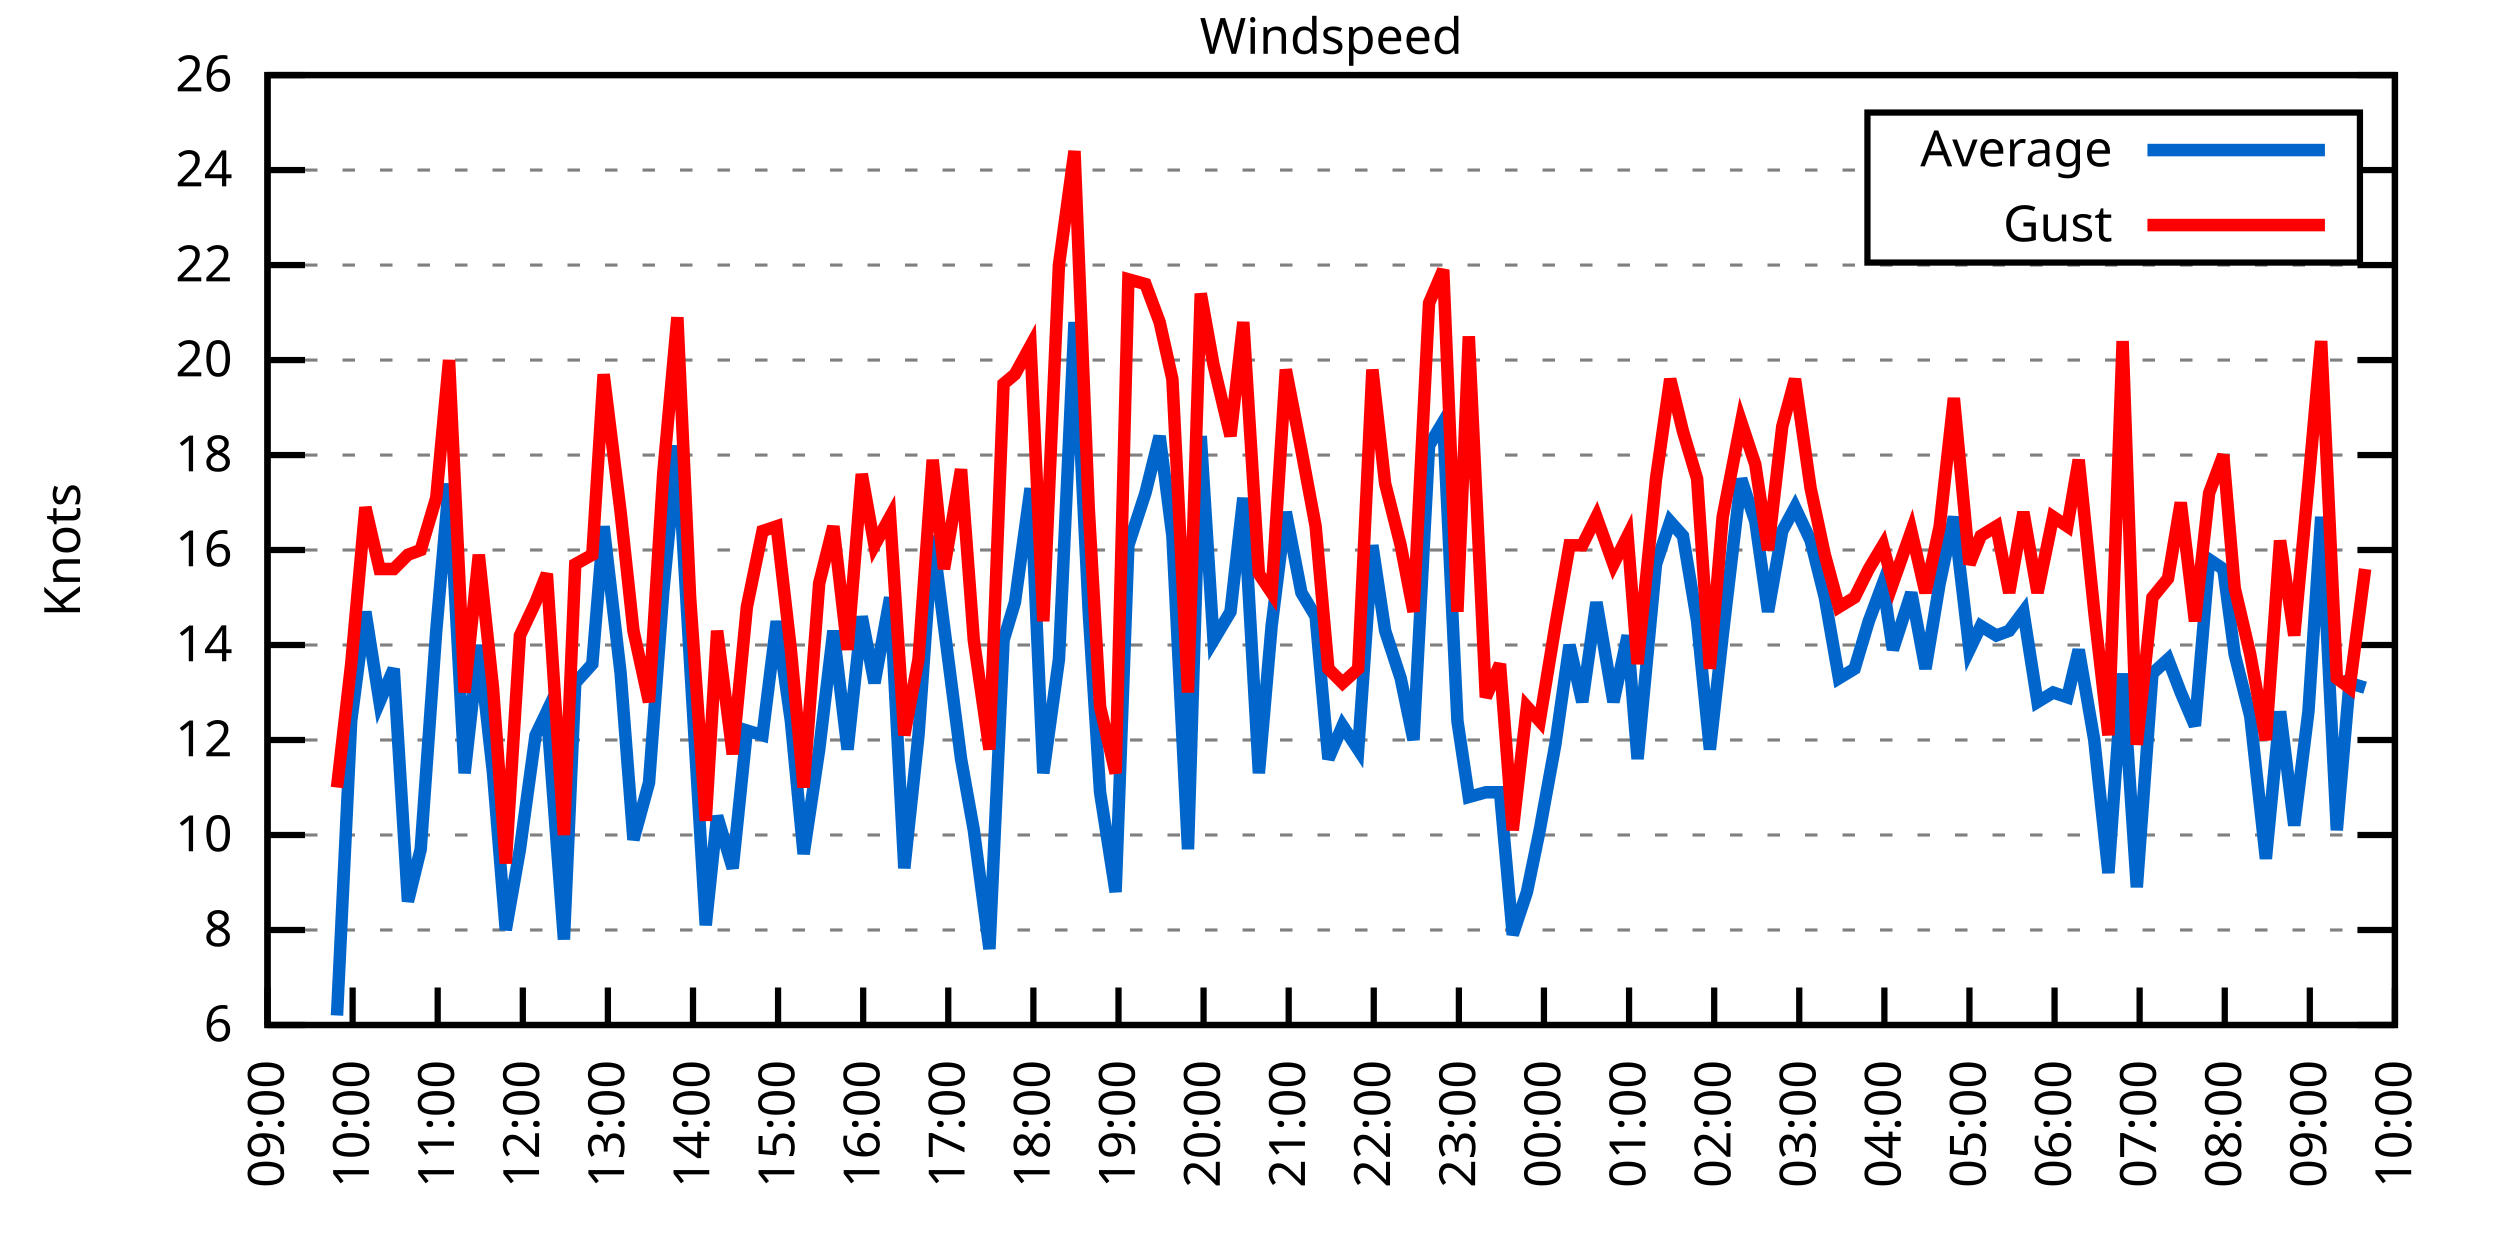
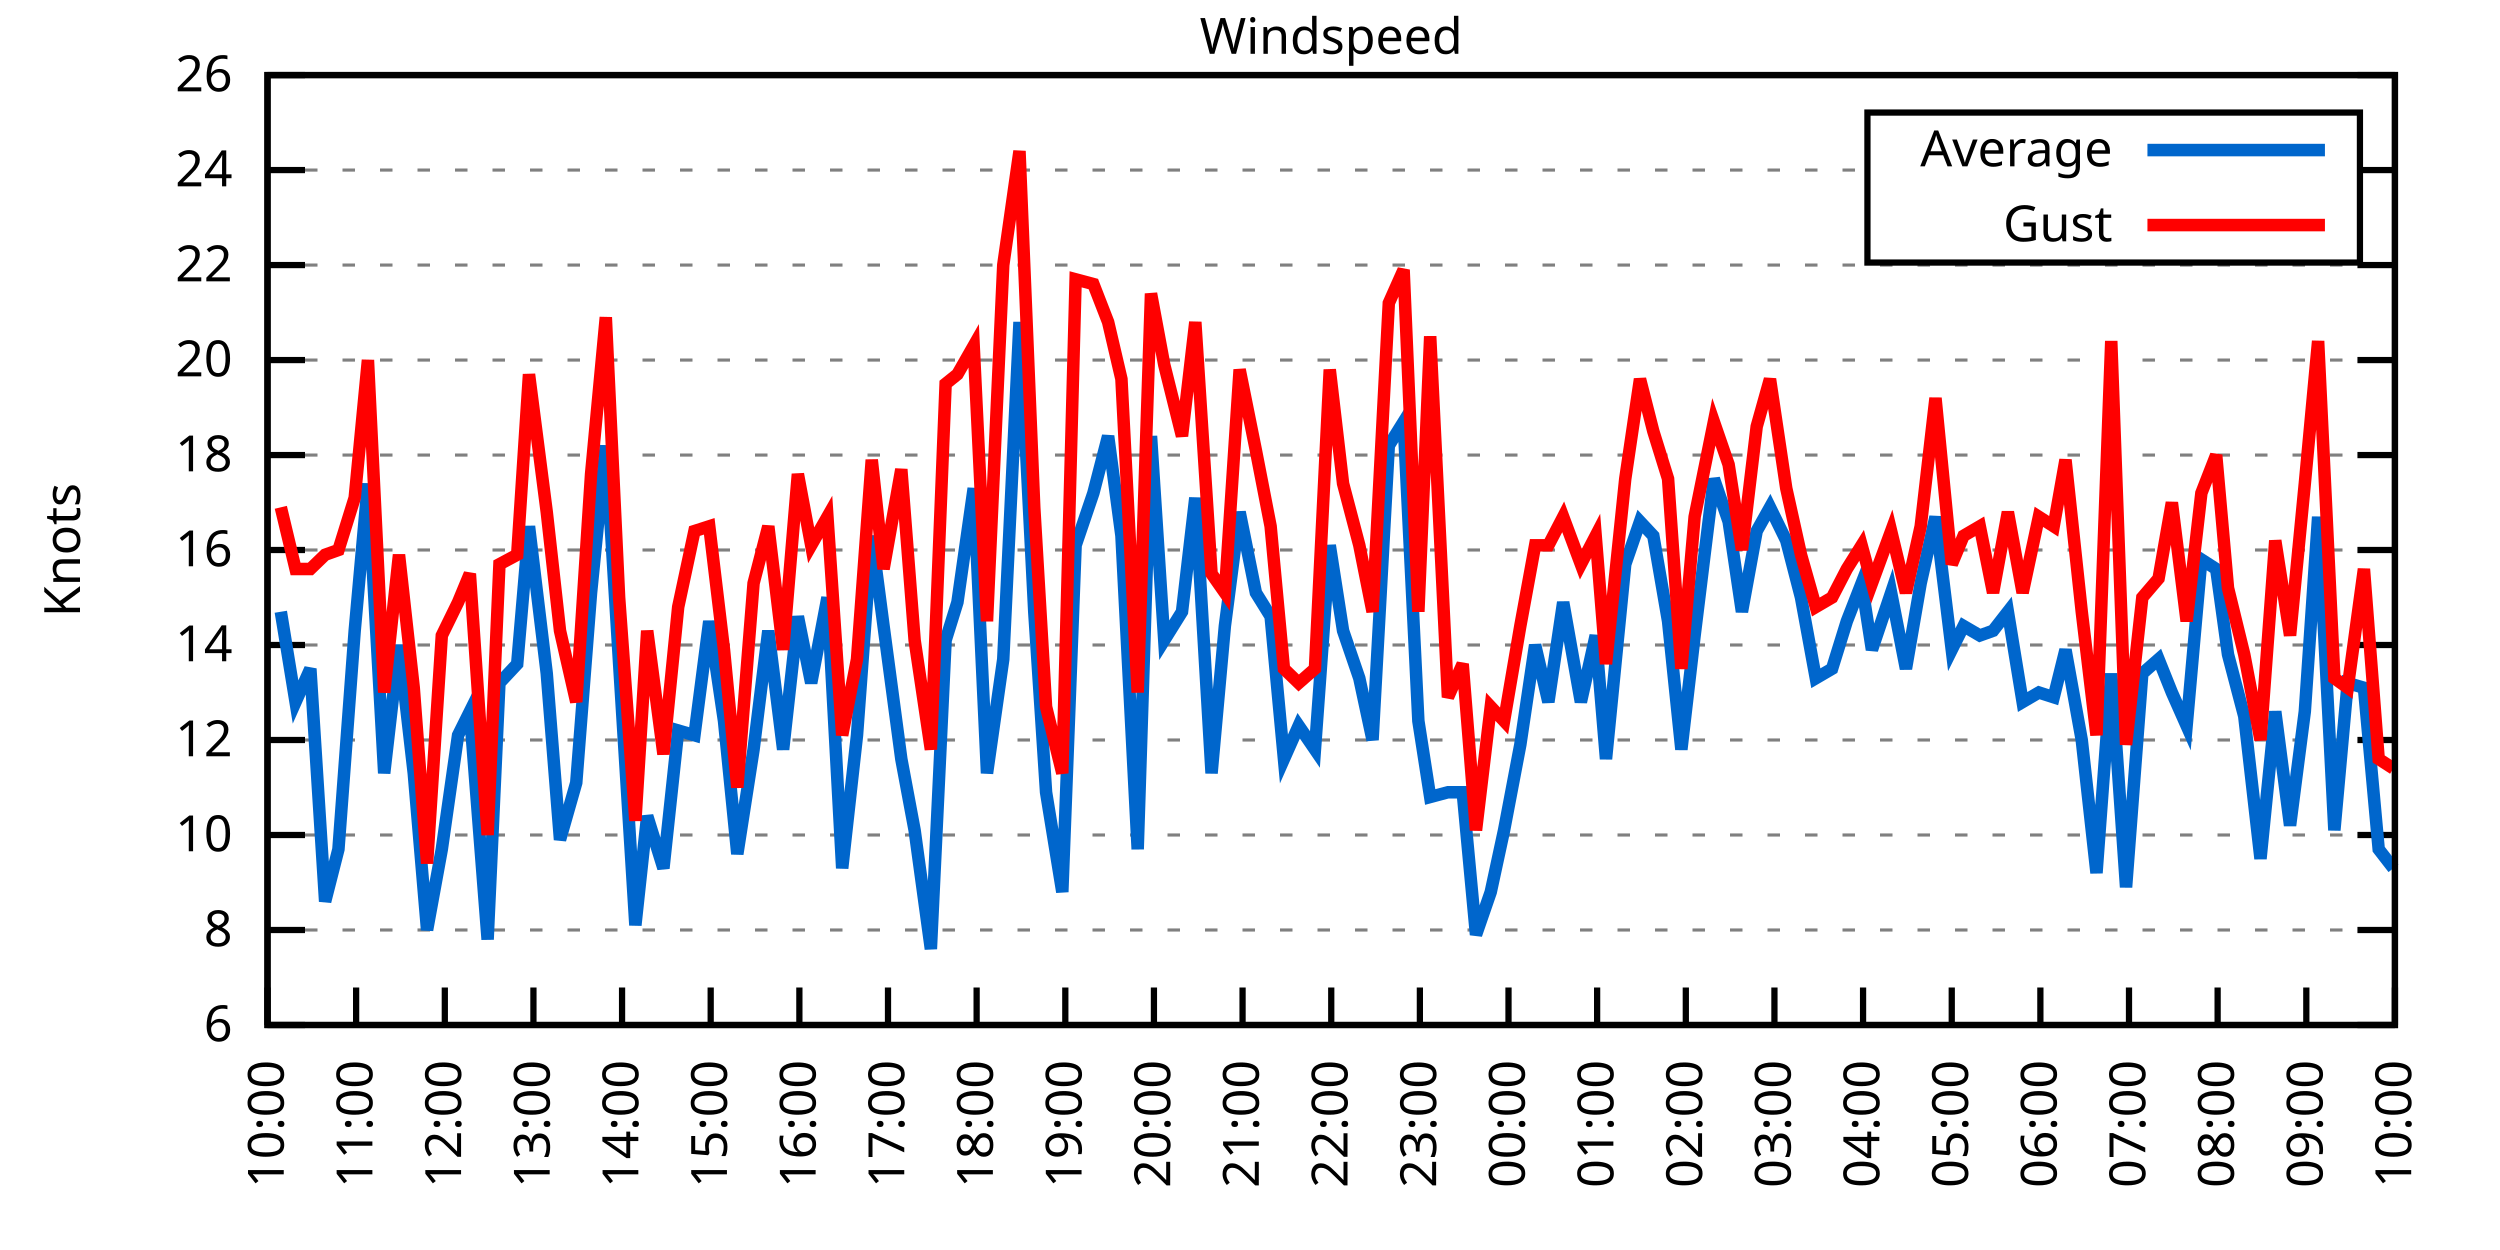
<svg xmlns="http://www.w3.org/2000/svg" xmlns:xlink="http://www.w3.org/1999/xlink" width="400" height="200" viewBox="0 0 400 200">
  <g id="gnuplot_canvas">
    <rect x="0" y="0" width="400" height="200" fill="none" />
    <defs>
      <circle id="gpDot" r="0.5" stroke-width="0.5" stroke="currentColor" />
      <path id="gpPt0" stroke-width="0.333" stroke="currentColor" d="M-1,0 h2 M0,-1 v2" />
      <path id="gpPt1" stroke-width="0.333" stroke="currentColor" d="M-1,-1 L1,1 M1,-1 L-1,1" />
      <path id="gpPt2" stroke-width="0.333" stroke="currentColor" d="M-1,0 L1,0 M0,-1 L0,1 M-1,-1 L1,1 M-1,1 L1,-1" />
      <rect id="gpPt3" stroke-width="0.333" stroke="currentColor" x="-1" y="-1" width="2" height="2" />
      <rect id="gpPt4" stroke-width="0.333" stroke="currentColor" fill="currentColor" x="-1" y="-1" width="2" height="2" />
      <circle id="gpPt5" stroke-width="0.333" stroke="currentColor" cx="0" cy="0" r="1" />
      <use xlink:href="#gpPt5" id="gpPt6" fill="currentColor" stroke="none" />
      <path id="gpPt7" stroke-width="0.333" stroke="currentColor" d="M0,-1.33 L-1.33,0.67 L1.33,0.67 z" />
      <use xlink:href="#gpPt7" id="gpPt8" fill="currentColor" stroke="none" />
      <use xlink:href="#gpPt7" id="gpPt9" stroke="currentColor" transform="rotate(180)" />
      <use xlink:href="#gpPt9" id="gpPt10" fill="currentColor" stroke="none" />
      <use xlink:href="#gpPt3" id="gpPt11" stroke="currentColor" transform="rotate(45)" />
      <use xlink:href="#gpPt11" id="gpPt12" fill="currentColor" stroke="none" />
      <path id="gpPt13" stroke-width="0.333" stroke="currentColor" d="M0,1.330 L1.265,0.411 L0.782,-1.067 L-0.782,-1.076 L-1.265,0.411 z" />
      <use xlink:href="#gpPt13" id="gpPt14" fill="currentColor" stroke="none" />
      <filter id="textbox" filterUnits="objectBoundingBox" x="0" y="0" height="1" width="1">
        <feFlood flood-color="white" flood-opacity="1" result="bgnd" />
        <feComposite in="SourceGraphic" in2="bgnd" operator="atop" />
      </filter>
      <filter id="greybox" filterUnits="objectBoundingBox" x="0" y="0" height="1" width="1">
        <feFlood flood-color="lightgrey" flood-opacity="1" result="grey" />
        <feComposite in="SourceGraphic" in2="grey" operator="atop" />
      </filter>
    </defs>
    <g fill="none" color="white" stroke="currentColor" stroke-width="1.00" stroke-linecap="butt" stroke-linejoin="miter">
</g>
    <g fill="none" color="black" stroke="currentColor" stroke-width="1.00" stroke-linecap="butt" stroke-linejoin="miter">
      <g stroke="none" shape-rendering="crispEdges">
        <polygon fill="rgb(255, 255, 255)" points="42.80,164.00 383.18,164.00 383.18,12.02 42.80,12.02 " />
      </g>
    </g>
    <g fill="none" color="black" stroke="currentColor" stroke-width="1.00" stroke-linecap="butt" stroke-linejoin="miter">
</g>
    <g fill="none" color="black" stroke="black" stroke-width="0.50" stroke-linecap="butt" stroke-linejoin="miter">
</g>
    <g fill="none" color="gray" stroke="currentColor" stroke-width="0.50" stroke-linecap="butt" stroke-linejoin="miter">
      <path stroke="gray" stroke-dasharray="2,4" class="gridline" d="M42.80,164.00 L383.19,164.00  " />
    </g>
    <g fill="none" color="gray" stroke="gray" stroke-width="1.00" stroke-linecap="butt" stroke-linejoin="miter">
</g>
    <g fill="none" color="black" stroke="currentColor" stroke-width="1.00" stroke-linecap="butt" stroke-linejoin="miter">
      <path stroke="black" d="M42.80,164.00 L48.80,164.00 M383.19,164.00 L377.19,164.00  " />
      <g transform="translate(37.20,166.60)" stroke="none" fill="black" font-family="Sans" font-size="8.00" text-anchor="end">
        <text>
          <tspan font-family="Sans"> 6</tspan>
        </text>
      </g>
    </g>
    <g fill="none" color="black" stroke="currentColor" stroke-width="1.00" stroke-linecap="butt" stroke-linejoin="miter">
</g>
    <g fill="none" color="black" stroke="black" stroke-width="0.50" stroke-linecap="butt" stroke-linejoin="miter">
</g>
    <g fill="none" color="gray" stroke="currentColor" stroke-width="0.50" stroke-linecap="butt" stroke-linejoin="miter">
      <path stroke="gray" stroke-dasharray="2,4" class="gridline" d="M42.80,148.80 L383.19,148.80  " />
    </g>
    <g fill="none" color="gray" stroke="gray" stroke-width="1.00" stroke-linecap="butt" stroke-linejoin="miter">
</g>
    <g fill="none" color="black" stroke="currentColor" stroke-width="1.00" stroke-linecap="butt" stroke-linejoin="miter">
      <path stroke="black" d="M42.80,148.80 L48.80,148.80 M383.19,148.80 L377.19,148.80  " />
      <g transform="translate(37.20,151.40)" stroke="none" fill="black" font-family="Sans" font-size="8.00" text-anchor="end">
        <text>
          <tspan font-family="Sans"> 8</tspan>
        </text>
      </g>
    </g>
    <g fill="none" color="black" stroke="currentColor" stroke-width="1.00" stroke-linecap="butt" stroke-linejoin="miter">
</g>
    <g fill="none" color="black" stroke="black" stroke-width="0.50" stroke-linecap="butt" stroke-linejoin="miter">
</g>
    <g fill="none" color="gray" stroke="currentColor" stroke-width="0.50" stroke-linecap="butt" stroke-linejoin="miter">
      <path stroke="gray" stroke-dasharray="2,4" class="gridline" d="M42.80,133.60 L383.19,133.60  " />
    </g>
    <g fill="none" color="gray" stroke="gray" stroke-width="1.00" stroke-linecap="butt" stroke-linejoin="miter">
</g>
    <g fill="none" color="black" stroke="currentColor" stroke-width="1.00" stroke-linecap="butt" stroke-linejoin="miter">
      <path stroke="black" d="M42.80,133.60 L48.80,133.60 M383.19,133.60 L377.19,133.60  " />
      <g transform="translate(37.20,136.20)" stroke="none" fill="black" font-family="Sans" font-size="8.00" text-anchor="end">
        <text>
          <tspan font-family="Sans"> 10</tspan>
        </text>
      </g>
    </g>
    <g fill="none" color="black" stroke="currentColor" stroke-width="1.00" stroke-linecap="butt" stroke-linejoin="miter">
</g>
    <g fill="none" color="black" stroke="black" stroke-width="0.50" stroke-linecap="butt" stroke-linejoin="miter">
</g>
    <g fill="none" color="gray" stroke="currentColor" stroke-width="0.50" stroke-linecap="butt" stroke-linejoin="miter">
      <path stroke="gray" stroke-dasharray="2,4" class="gridline" d="M42.80,118.40 L383.19,118.40  " />
    </g>
    <g fill="none" color="gray" stroke="gray" stroke-width="1.00" stroke-linecap="butt" stroke-linejoin="miter">
</g>
    <g fill="none" color="black" stroke="currentColor" stroke-width="1.00" stroke-linecap="butt" stroke-linejoin="miter">
      <path stroke="black" d="M42.80,118.40 L48.80,118.40 M383.19,118.40 L377.19,118.40  " />
      <g transform="translate(37.20,121.00)" stroke="none" fill="black" font-family="Sans" font-size="8.00" text-anchor="end">
        <text>
          <tspan font-family="Sans"> 12</tspan>
        </text>
      </g>
    </g>
    <g fill="none" color="black" stroke="currentColor" stroke-width="1.00" stroke-linecap="butt" stroke-linejoin="miter">
</g>
    <g fill="none" color="black" stroke="black" stroke-width="0.50" stroke-linecap="butt" stroke-linejoin="miter">
</g>
    <g fill="none" color="gray" stroke="currentColor" stroke-width="0.50" stroke-linecap="butt" stroke-linejoin="miter">
      <path stroke="gray" stroke-dasharray="2,4" class="gridline" d="M42.80,103.20 L383.19,103.20  " />
    </g>
    <g fill="none" color="gray" stroke="gray" stroke-width="1.00" stroke-linecap="butt" stroke-linejoin="miter">
</g>
    <g fill="none" color="black" stroke="currentColor" stroke-width="1.00" stroke-linecap="butt" stroke-linejoin="miter">
      <path stroke="black" d="M42.80,103.20 L48.80,103.20 M383.19,103.20 L377.19,103.20  " />
      <g transform="translate(37.20,105.80)" stroke="none" fill="black" font-family="Sans" font-size="8.00" text-anchor="end">
        <text>
          <tspan font-family="Sans"> 14</tspan>
        </text>
      </g>
    </g>
    <g fill="none" color="black" stroke="currentColor" stroke-width="1.00" stroke-linecap="butt" stroke-linejoin="miter">
</g>
    <g fill="none" color="black" stroke="black" stroke-width="0.50" stroke-linecap="butt" stroke-linejoin="miter">
</g>
    <g fill="none" color="gray" stroke="currentColor" stroke-width="0.50" stroke-linecap="butt" stroke-linejoin="miter">
      <path stroke="gray" stroke-dasharray="2,4" class="gridline" d="M42.80,88.00 L383.19,88.00  " />
    </g>
    <g fill="none" color="gray" stroke="gray" stroke-width="1.00" stroke-linecap="butt" stroke-linejoin="miter">
</g>
    <g fill="none" color="black" stroke="currentColor" stroke-width="1.00" stroke-linecap="butt" stroke-linejoin="miter">
      <path stroke="black" d="M42.80,88.00 L48.80,88.00 M383.19,88.00 L377.19,88.00  " />
      <g transform="translate(37.20,90.60)" stroke="none" fill="black" font-family="Sans" font-size="8.00" text-anchor="end">
        <text>
          <tspan font-family="Sans"> 16</tspan>
        </text>
      </g>
    </g>
    <g fill="none" color="black" stroke="currentColor" stroke-width="1.00" stroke-linecap="butt" stroke-linejoin="miter">
</g>
    <g fill="none" color="black" stroke="black" stroke-width="0.50" stroke-linecap="butt" stroke-linejoin="miter">
</g>
    <g fill="none" color="gray" stroke="currentColor" stroke-width="0.50" stroke-linecap="butt" stroke-linejoin="miter">
      <path stroke="gray" stroke-dasharray="2,4" class="gridline" d="M42.80,72.81 L383.19,72.81  " />
    </g>
    <g fill="none" color="gray" stroke="gray" stroke-width="1.00" stroke-linecap="butt" stroke-linejoin="miter">
</g>
    <g fill="none" color="black" stroke="currentColor" stroke-width="1.00" stroke-linecap="butt" stroke-linejoin="miter">
      <path stroke="black" d="M42.80,72.81 L48.80,72.81 M383.19,72.81 L377.19,72.81  " />
      <g transform="translate(37.20,75.41)" stroke="none" fill="black" font-family="Sans" font-size="8.00" text-anchor="end">
        <text>
          <tspan font-family="Sans"> 18</tspan>
        </text>
      </g>
    </g>
    <g fill="none" color="black" stroke="currentColor" stroke-width="1.00" stroke-linecap="butt" stroke-linejoin="miter">
</g>
    <g fill="none" color="black" stroke="black" stroke-width="0.50" stroke-linecap="butt" stroke-linejoin="miter">
</g>
    <g fill="none" color="gray" stroke="currentColor" stroke-width="0.50" stroke-linecap="butt" stroke-linejoin="miter">
      <path stroke="gray" stroke-dasharray="2,4" class="gridline" d="M42.80,57.61 L383.19,57.61  " />
    </g>
    <g fill="none" color="gray" stroke="gray" stroke-width="1.00" stroke-linecap="butt" stroke-linejoin="miter">
</g>
    <g fill="none" color="black" stroke="currentColor" stroke-width="1.00" stroke-linecap="butt" stroke-linejoin="miter">
      <path stroke="black" d="M42.80,57.61 L48.80,57.61 M383.19,57.61 L377.19,57.61  " />
      <g transform="translate(37.20,60.21)" stroke="none" fill="black" font-family="Sans" font-size="8.00" text-anchor="end">
        <text>
          <tspan font-family="Sans"> 20</tspan>
        </text>
      </g>
    </g>
    <g fill="none" color="black" stroke="currentColor" stroke-width="1.00" stroke-linecap="butt" stroke-linejoin="miter">
</g>
    <g fill="none" color="black" stroke="black" stroke-width="0.50" stroke-linecap="butt" stroke-linejoin="miter">
</g>
    <g fill="none" color="gray" stroke="currentColor" stroke-width="0.50" stroke-linecap="butt" stroke-linejoin="miter">
      <path stroke="gray" stroke-dasharray="2,4" class="gridline" d="M42.80,42.41 L383.19,42.41  " />
    </g>
    <g fill="none" color="gray" stroke="gray" stroke-width="1.00" stroke-linecap="butt" stroke-linejoin="miter">
</g>
    <g fill="none" color="black" stroke="currentColor" stroke-width="1.00" stroke-linecap="butt" stroke-linejoin="miter">
      <path stroke="black" d="M42.80,42.41 L48.80,42.41 M383.19,42.41 L377.19,42.41  " />
      <g transform="translate(37.20,45.01)" stroke="none" fill="black" font-family="Sans" font-size="8.00" text-anchor="end">
        <text>
          <tspan font-family="Sans"> 22</tspan>
        </text>
      </g>
    </g>
    <g fill="none" color="black" stroke="currentColor" stroke-width="1.00" stroke-linecap="butt" stroke-linejoin="miter">
</g>
    <g fill="none" color="black" stroke="black" stroke-width="0.50" stroke-linecap="butt" stroke-linejoin="miter">
</g>
    <g fill="none" color="gray" stroke="currentColor" stroke-width="0.50" stroke-linecap="butt" stroke-linejoin="miter">
      <path stroke="gray" stroke-dasharray="2,4" class="gridline" d="M42.80,27.21 L298.79,27.21 M377.59,27.21 L383.19,27.21  " />
    </g>
    <g fill="none" color="gray" stroke="gray" stroke-width="1.00" stroke-linecap="butt" stroke-linejoin="miter">
</g>
    <g fill="none" color="black" stroke="currentColor" stroke-width="1.00" stroke-linecap="butt" stroke-linejoin="miter">
      <path stroke="black" d="M42.80,27.21 L48.80,27.21 M383.19,27.21 L377.19,27.21  " />
      <g transform="translate(37.20,29.81)" stroke="none" fill="black" font-family="Sans" font-size="8.00" text-anchor="end">
        <text>
          <tspan font-family="Sans"> 24</tspan>
        </text>
      </g>
    </g>
    <g fill="none" color="black" stroke="currentColor" stroke-width="1.00" stroke-linecap="butt" stroke-linejoin="miter">
</g>
    <g fill="none" color="black" stroke="black" stroke-width="0.50" stroke-linecap="butt" stroke-linejoin="miter">
</g>
    <g fill="none" color="gray" stroke="currentColor" stroke-width="0.50" stroke-linecap="butt" stroke-linejoin="miter">
      <path stroke="gray" stroke-dasharray="2,4" class="gridline" d="M42.80,12.01 L383.19,12.01  " />
    </g>
    <g fill="none" color="gray" stroke="gray" stroke-width="1.00" stroke-linecap="butt" stroke-linejoin="miter">
</g>
    <g fill="none" color="black" stroke="currentColor" stroke-width="1.00" stroke-linecap="butt" stroke-linejoin="miter">
      <path stroke="black" d="M42.80,12.01 L48.80,12.01 M383.19,12.01 L377.19,12.01  " />
      <g transform="translate(37.20,14.61)" stroke="none" fill="black" font-family="Sans" font-size="8.00" text-anchor="end">
        <text>
          <tspan font-family="Sans"> 26</tspan>
        </text>
      </g>
    </g>
    <g fill="none" color="black" stroke="currentColor" stroke-width="1.00" stroke-linecap="butt" stroke-linejoin="miter">
      <path stroke="black" d="M42.80,164.00 L42.80,158.00  " />
      <g transform="translate(45.40,169.60) rotate(270.00)" stroke="none" fill="black" font-family="Sans" font-size="8.00" text-anchor="end">
        <text>
-           <tspan font-family="Sans">09:00</tspan>
-         </text>
-       </g>
-     </g>
-     <g fill="none" color="black" stroke="currentColor" stroke-width="1.00" stroke-linecap="butt" stroke-linejoin="miter">
-       <path stroke="black" d="M56.42,164.00 L56.42,158.00  " />
-       <g transform="translate(59.02,169.60) rotate(270.00)" stroke="none" fill="black" font-family="Sans" font-size="8.00" text-anchor="end">
-         <text>
          <tspan font-family="Sans">10:00</tspan>
        </text>
      </g>
    </g>
    <g fill="none" color="black" stroke="currentColor" stroke-width="1.00" stroke-linecap="butt" stroke-linejoin="miter">
-       <path stroke="black" d="M70.03,164.00 L70.03,158.00  " />
-       <g transform="translate(72.63,169.60) rotate(270.00)" stroke="none" fill="black" font-family="Sans" font-size="8.00" text-anchor="end">
+       <path stroke="black" d="M56.98,164.00 L56.98,158.00  " />
+       <g transform="translate(59.58,169.60) rotate(270.00)" stroke="none" fill="black" font-family="Sans" font-size="8.00" text-anchor="end">
        <text>
          <tspan font-family="Sans">11:00</tspan>
        </text>
      </g>
    </g>
    <g fill="none" color="black" stroke="currentColor" stroke-width="1.00" stroke-linecap="butt" stroke-linejoin="miter">
-       <path stroke="black" d="M83.65,164.00 L83.65,158.00  " />
-       <g transform="translate(86.25,169.60) rotate(270.00)" stroke="none" fill="black" font-family="Sans" font-size="8.00" text-anchor="end">
+       <path stroke="black" d="M71.17,164.00 L71.17,158.00  " />
+       <g transform="translate(73.77,169.60) rotate(270.00)" stroke="none" fill="black" font-family="Sans" font-size="8.00" text-anchor="end">
        <text>
          <tspan font-family="Sans">12:00</tspan>
        </text>
      </g>
    </g>
    <g fill="none" color="black" stroke="currentColor" stroke-width="1.00" stroke-linecap="butt" stroke-linejoin="miter">
-       <path stroke="black" d="M97.26,164.00 L97.26,158.00  " />
-       <g transform="translate(99.86,169.60) rotate(270.00)" stroke="none" fill="black" font-family="Sans" font-size="8.00" text-anchor="end">
+       <path stroke="black" d="M85.35,164.00 L85.35,158.00  " />
+       <g transform="translate(87.95,169.60) rotate(270.00)" stroke="none" fill="black" font-family="Sans" font-size="8.00" text-anchor="end">
        <text>
          <tspan font-family="Sans">13:00</tspan>
        </text>
      </g>
    </g>
    <g fill="none" color="black" stroke="currentColor" stroke-width="1.00" stroke-linecap="butt" stroke-linejoin="miter">
-       <path stroke="black" d="M110.88,164.00 L110.88,158.00  " />
-       <g transform="translate(113.48,169.60) rotate(270.00)" stroke="none" fill="black" font-family="Sans" font-size="8.00" text-anchor="end">
+       <path stroke="black" d="M99.53,164.00 L99.53,158.00  " />
+       <g transform="translate(102.13,169.60) rotate(270.00)" stroke="none" fill="black" font-family="Sans" font-size="8.00" text-anchor="end">
        <text>
          <tspan font-family="Sans">14:00</tspan>
        </text>
      </g>
    </g>
    <g fill="none" color="black" stroke="currentColor" stroke-width="1.00" stroke-linecap="butt" stroke-linejoin="miter">
-       <path stroke="black" d="M124.49,164.00 L124.49,158.00  " />
-       <g transform="translate(127.09,169.60) rotate(270.00)" stroke="none" fill="black" font-family="Sans" font-size="8.00" text-anchor="end">
+       <path stroke="black" d="M113.71,164.00 L113.71,158.00  " />
+       <g transform="translate(116.31,169.60) rotate(270.00)" stroke="none" fill="black" font-family="Sans" font-size="8.00" text-anchor="end">
        <text>
          <tspan font-family="Sans">15:00</tspan>
        </text>
      </g>
    </g>
    <g fill="none" color="black" stroke="currentColor" stroke-width="1.00" stroke-linecap="butt" stroke-linejoin="miter">
-       <path stroke="black" d="M138.11,164.00 L138.11,158.00  " />
-       <g transform="translate(140.71,169.60) rotate(270.00)" stroke="none" fill="black" font-family="Sans" font-size="8.00" text-anchor="end">
+       <path stroke="black" d="M127.90,164.00 L127.90,158.00  " />
+       <g transform="translate(130.50,169.60) rotate(270.00)" stroke="none" fill="black" font-family="Sans" font-size="8.00" text-anchor="end">
        <text>
          <tspan font-family="Sans">16:00</tspan>
        </text>
      </g>
    </g>
    <g fill="none" color="black" stroke="currentColor" stroke-width="1.00" stroke-linecap="butt" stroke-linejoin="miter">
-       <path stroke="black" d="M151.72,164.00 L151.72,158.00  " />
-       <g transform="translate(154.32,169.60) rotate(270.00)" stroke="none" fill="black" font-family="Sans" font-size="8.00" text-anchor="end">
+       <path stroke="black" d="M142.08,164.00 L142.08,158.00  " />
+       <g transform="translate(144.68,169.60) rotate(270.00)" stroke="none" fill="black" font-family="Sans" font-size="8.00" text-anchor="end">
        <text>
          <tspan font-family="Sans">17:00</tspan>
        </text>
      </g>
    </g>
    <g fill="none" color="black" stroke="currentColor" stroke-width="1.00" stroke-linecap="butt" stroke-linejoin="miter">
-       <path stroke="black" d="M165.34,164.00 L165.34,158.00  " />
-       <g transform="translate(167.94,169.60) rotate(270.00)" stroke="none" fill="black" font-family="Sans" font-size="8.00" text-anchor="end">
+       <path stroke="black" d="M156.26,164.00 L156.26,158.00  " />
+       <g transform="translate(158.86,169.60) rotate(270.00)" stroke="none" fill="black" font-family="Sans" font-size="8.00" text-anchor="end">
        <text>
          <tspan font-family="Sans">18:00</tspan>
        </text>
      </g>
    </g>
    <g fill="none" color="black" stroke="currentColor" stroke-width="1.00" stroke-linecap="butt" stroke-linejoin="miter">
-       <path stroke="black" d="M178.96,164.00 L178.96,158.00  " />
-       <g transform="translate(181.56,169.60) rotate(270.00)" stroke="none" fill="black" font-family="Sans" font-size="8.00" text-anchor="end">
+       <path stroke="black" d="M170.45,164.00 L170.45,158.00  " />
+       <g transform="translate(173.05,169.60) rotate(270.00)" stroke="none" fill="black" font-family="Sans" font-size="8.00" text-anchor="end">
        <text>
          <tspan font-family="Sans">19:00</tspan>
        </text>
      </g>
    </g>
    <g fill="none" color="black" stroke="currentColor" stroke-width="1.00" stroke-linecap="butt" stroke-linejoin="miter">
-       <path stroke="black" d="M192.57,164.00 L192.57,158.00  " />
-       <g transform="translate(195.17,169.60) rotate(270.00)" stroke="none" fill="black" font-family="Sans" font-size="8.00" text-anchor="end">
+       <path stroke="black" d="M184.63,164.00 L184.63,158.00  " />
+       <g transform="translate(187.23,169.60) rotate(270.00)" stroke="none" fill="black" font-family="Sans" font-size="8.00" text-anchor="end">
        <text>
          <tspan font-family="Sans">20:00</tspan>
        </text>
      </g>
    </g>
    <g fill="none" color="black" stroke="currentColor" stroke-width="1.00" stroke-linecap="butt" stroke-linejoin="miter">
-       <path stroke="black" d="M206.19,164.00 L206.19,158.00  " />
-       <g transform="translate(208.79,169.60) rotate(270.00)" stroke="none" fill="black" font-family="Sans" font-size="8.00" text-anchor="end">
+       <path stroke="black" d="M198.81,164.00 L198.81,158.00  " />
+       <g transform="translate(201.41,169.60) rotate(270.00)" stroke="none" fill="black" font-family="Sans" font-size="8.00" text-anchor="end">
        <text>
          <tspan font-family="Sans">21:00</tspan>
        </text>
      </g>
    </g>
    <g fill="none" color="black" stroke="currentColor" stroke-width="1.00" stroke-linecap="butt" stroke-linejoin="miter">
-       <path stroke="black" d="M219.80,164.00 L219.80,158.00  " />
-       <g transform="translate(222.40,169.60) rotate(270.00)" stroke="none" fill="black" font-family="Sans" font-size="8.00" text-anchor="end">
+       <path stroke="black" d="M213.00,164.00 L213.00,158.00  " />
+       <g transform="translate(215.60,169.60) rotate(270.00)" stroke="none" fill="black" font-family="Sans" font-size="8.00" text-anchor="end">
        <text>
          <tspan font-family="Sans">22:00</tspan>
        </text>
      </g>
    </g>
    <g fill="none" color="black" stroke="currentColor" stroke-width="1.00" stroke-linecap="butt" stroke-linejoin="miter">
-       <path stroke="black" d="M233.42,164.00 L233.42,158.00  " />
-       <g transform="translate(236.02,169.60) rotate(270.00)" stroke="none" fill="black" font-family="Sans" font-size="8.00" text-anchor="end">
+       <path stroke="black" d="M227.18,164.00 L227.18,158.00  " />
+       <g transform="translate(229.78,169.60) rotate(270.00)" stroke="none" fill="black" font-family="Sans" font-size="8.00" text-anchor="end">
        <text>
          <tspan font-family="Sans">23:00</tspan>
        </text>
      </g>
    </g>
    <g fill="none" color="black" stroke="currentColor" stroke-width="1.00" stroke-linecap="butt" stroke-linejoin="miter">
-       <path stroke="black" d="M247.03,164.00 L247.03,158.00  " />
-       <g transform="translate(249.63,169.60) rotate(270.00)" stroke="none" fill="black" font-family="Sans" font-size="8.00" text-anchor="end">
+       <path stroke="black" d="M241.36,164.00 L241.36,158.00  " />
+       <g transform="translate(243.96,169.60) rotate(270.00)" stroke="none" fill="black" font-family="Sans" font-size="8.00" text-anchor="end">
        <text>
          <tspan font-family="Sans">00:00</tspan>
        </text>
      </g>
    </g>
    <g fill="none" color="black" stroke="currentColor" stroke-width="1.00" stroke-linecap="butt" stroke-linejoin="miter">
-       <path stroke="black" d="M260.65,164.00 L260.65,158.00  " />
-       <g transform="translate(263.25,169.60) rotate(270.00)" stroke="none" fill="black" font-family="Sans" font-size="8.00" text-anchor="end">
+       <path stroke="black" d="M255.54,164.00 L255.54,158.00  " />
+       <g transform="translate(258.14,169.60) rotate(270.00)" stroke="none" fill="black" font-family="Sans" font-size="8.00" text-anchor="end">
        <text>
          <tspan font-family="Sans">01:00</tspan>
        </text>
      </g>
    </g>
    <g fill="none" color="black" stroke="currentColor" stroke-width="1.00" stroke-linecap="butt" stroke-linejoin="miter">
-       <path stroke="black" d="M274.27,164.00 L274.27,158.00  " />
-       <g transform="translate(276.87,169.60) rotate(270.00)" stroke="none" fill="black" font-family="Sans" font-size="8.00" text-anchor="end">
+       <path stroke="black" d="M269.73,164.00 L269.73,158.00  " />
+       <g transform="translate(272.33,169.60) rotate(270.00)" stroke="none" fill="black" font-family="Sans" font-size="8.00" text-anchor="end">
        <text>
          <tspan font-family="Sans">02:00</tspan>
        </text>
      </g>
    </g>
    <g fill="none" color="black" stroke="currentColor" stroke-width="1.00" stroke-linecap="butt" stroke-linejoin="miter">
-       <path stroke="black" d="M287.88,164.00 L287.88,158.00  " />
-       <g transform="translate(290.48,169.60) rotate(270.00)" stroke="none" fill="black" font-family="Sans" font-size="8.00" text-anchor="end">
+       <path stroke="black" d="M283.91,164.00 L283.91,158.00  " />
+       <g transform="translate(286.51,169.60) rotate(270.00)" stroke="none" fill="black" font-family="Sans" font-size="8.00" text-anchor="end">
        <text>
          <tspan font-family="Sans">03:00</tspan>
        </text>
      </g>
    </g>
    <g fill="none" color="black" stroke="currentColor" stroke-width="1.00" stroke-linecap="butt" stroke-linejoin="miter">
-       <path stroke="black" d="M301.50,164.00 L301.50,158.00  " />
-       <g transform="translate(304.10,169.60) rotate(270.00)" stroke="none" fill="black" font-family="Sans" font-size="8.00" text-anchor="end">
+       <path stroke="black" d="M298.09,164.00 L298.09,158.00  " />
+       <g transform="translate(300.69,169.60) rotate(270.00)" stroke="none" fill="black" font-family="Sans" font-size="8.00" text-anchor="end">
        <text>
          <tspan font-family="Sans">04:00</tspan>
        </text>
      </g>
    </g>
    <g fill="none" color="black" stroke="currentColor" stroke-width="1.00" stroke-linecap="butt" stroke-linejoin="miter">
-       <path stroke="black" d="M315.11,164.00 L315.11,158.00  " />
-       <g transform="translate(317.71,169.60) rotate(270.00)" stroke="none" fill="black" font-family="Sans" font-size="8.00" text-anchor="end">
+       <path stroke="black" d="M312.28,164.00 L312.28,158.00  " />
+       <g transform="translate(314.88,169.60) rotate(270.00)" stroke="none" fill="black" font-family="Sans" font-size="8.00" text-anchor="end">
        <text>
          <tspan font-family="Sans">05:00</tspan>
        </text>
      </g>
    </g>
    <g fill="none" color="black" stroke="currentColor" stroke-width="1.00" stroke-linecap="butt" stroke-linejoin="miter">
-       <path stroke="black" d="M328.73,164.00 L328.73,158.00  " />
-       <g transform="translate(331.33,169.60) rotate(270.00)" stroke="none" fill="black" font-family="Sans" font-size="8.00" text-anchor="end">
+       <path stroke="black" d="M326.46,164.00 L326.46,158.00  " />
+       <g transform="translate(329.06,169.60) rotate(270.00)" stroke="none" fill="black" font-family="Sans" font-size="8.00" text-anchor="end">
        <text>
          <tspan font-family="Sans">06:00</tspan>
        </text>
      </g>
    </g>
    <g fill="none" color="black" stroke="currentColor" stroke-width="1.00" stroke-linecap="butt" stroke-linejoin="miter">
-       <path stroke="black" d="M342.34,164.00 L342.34,158.00  " />
-       <g transform="translate(344.94,169.60) rotate(270.00)" stroke="none" fill="black" font-family="Sans" font-size="8.00" text-anchor="end">
+       <path stroke="black" d="M340.64,164.00 L340.64,158.00  " />
+       <g transform="translate(343.24,169.60) rotate(270.00)" stroke="none" fill="black" font-family="Sans" font-size="8.00" text-anchor="end">
        <text>
          <tspan font-family="Sans">07:00</tspan>
        </text>
      </g>
    </g>
    <g fill="none" color="black" stroke="currentColor" stroke-width="1.00" stroke-linecap="butt" stroke-linejoin="miter">
-       <path stroke="black" d="M355.96,164.00 L355.96,158.00  " />
-       <g transform="translate(358.56,169.60) rotate(270.00)" stroke="none" fill="black" font-family="Sans" font-size="8.00" text-anchor="end">
+       <path stroke="black" d="M354.82,164.00 L354.82,158.00  " />
+       <g transform="translate(357.42,169.60) rotate(270.00)" stroke="none" fill="black" font-family="Sans" font-size="8.00" text-anchor="end">
        <text>
          <tspan font-family="Sans">08:00</tspan>
        </text>
      </g>
    </g>
    <g fill="none" color="black" stroke="currentColor" stroke-width="1.00" stroke-linecap="butt" stroke-linejoin="miter">
-       <path stroke="black" d="M369.57,164.00 L369.57,158.00  " />
-       <g transform="translate(372.17,169.60) rotate(270.00)" stroke="none" fill="black" font-family="Sans" font-size="8.00" text-anchor="end">
+       <path stroke="black" d="M369.01,164.00 L369.01,158.00  " />
+       <g transform="translate(371.61,169.60) rotate(270.00)" stroke="none" fill="black" font-family="Sans" font-size="8.00" text-anchor="end">
        <text>
          <tspan font-family="Sans">09:00</tspan>
        </text>
      </g>
    </g>
    <g fill="none" color="black" stroke="currentColor" stroke-width="1.00" stroke-linecap="butt" stroke-linejoin="miter">
      <path stroke="black" d="M383.19,164.00 L383.19,158.00  " />
      <g transform="translate(385.79,169.60) rotate(270.00)" stroke="none" fill="black" font-family="Sans" font-size="8.00" text-anchor="end">
        <text>
          <tspan font-family="Sans">10:00</tspan>
        </text>
      </g>
    </g>
    <g fill="none" color="black" stroke="currentColor" stroke-width="1.00" stroke-linecap="butt" stroke-linejoin="miter">
</g>
    <g fill="none" color="black" stroke="currentColor" stroke-width="1.00" stroke-linecap="butt" stroke-linejoin="miter">
      <path stroke="black" d="M42.80,12.01 L42.80,164.00 L383.19,164.00 L383.19,12.01 L42.80,12.01 Z  " />
    </g>
    <g fill="none" color="black" stroke="currentColor" stroke-width="1.00" stroke-linecap="butt" stroke-linejoin="miter">
</g>
    <g fill="none" color="black" stroke="currentColor" stroke-width="1.00" stroke-linecap="butt" stroke-linejoin="miter">
      <path stroke="black" d="M298.79,42.01 L298.79,18.01 L377.59,18.01 L377.59,42.01 L298.79,42.01 Z  " />
    </g>
    <g id="Windspeed_plot_1">
      <g fill="none" color="white" stroke="black" stroke-width="2.00" stroke-linecap="butt" stroke-linejoin="miter">
</g>
      <g fill="none" color="black" stroke="currentColor" stroke-width="2.00" stroke-linecap="butt" stroke-linejoin="miter">
        <g transform="translate(337.99,26.61)" stroke="none" fill="black" font-family="Sans" font-size="8.00" text-anchor="end">
          <text>
            <tspan font-family="Sans">Average</tspan>
          </text>
        </g>
      </g>
      <g fill="none" color="black" stroke="currentColor" stroke-width="2.00" stroke-linecap="butt" stroke-linejoin="miter">
-         <path stroke="rgb(  0, 102, 204)" d="M343.59,24.01 L371.99,24.01 M53.92,162.48 L56.19,115.36 L58.46,97.88 L60.73,112.32 L63.00,107.00 L65.27,144.24   L67.31,135.88 L69.80,100.92 L71.85,77.37 L74.34,123.72 L76.61,103.20 L78.88,123.72 L80.92,148.80 L83.19,135.88   L85.69,117.64 L87.50,113.84 L90.23,150.32 L92.04,109.28 L94.77,106.24 L96.58,84.21 L99.30,107.76 L101.35,134.36   L103.84,125.24 L106.11,94.84 L108.38,71.29 L110.42,106.24 L112.92,148.04 L114.74,130.56 L117.23,138.92 L119.50,116.88   L122.00,117.64 L124.27,99.40 L126.54,115.36 L128.58,136.64 L131.07,119.92 L133.34,100.92 L135.61,119.92 L137.88,98.64   L139.92,109.28 L142.42,95.60 L144.69,138.92 L146.96,117.64 L149.23,85.73 L151.04,100.16 L153.77,121.44 L155.81,132.84   L158.31,151.84 L160.57,102.44 L162.39,96.36 L164.89,78.13 L166.93,123.72 L169.43,105.48 L171.92,51.53 L174.19,97.88   L176.01,126.76 L178.50,142.72 L180.54,87.25 L183.27,78.89 L185.54,69.77 L187.58,85.73 L190.08,135.88 L192.12,69.77   L194.16,102.44 L196.88,97.88 L198.93,79.65 L201.42,123.72 L203.46,100.16 L205.73,81.93 L208.23,94.84 L210.50,98.64   L212.54,121.44 L214.81,116.12 L217.31,119.92 L219.58,87.25 L221.62,100.92 L224.11,108.52 L226.16,118.40 L228.65,71.29   L230.92,67.49 L233.19,115.36 L235.01,127.52 L237.73,126.76 L240.00,126.76 L242.04,149.56 L244.31,142.72 L246.35,132.84   L248.85,119.16 L251.12,103.20 L253.16,112.32 L255.43,96.36 L258.15,112.32 L260.42,101.68 L262.01,121.44 L264.96,90.28   L267.23,83.45 L269.27,85.73 L271.54,99.40 L273.58,119.92 L275.63,101.68 L278.58,76.61 L280.85,83.45 L282.89,97.88   L285.16,84.97 L287.20,81.17 L289.70,86.49 L291.97,95.60 L294.23,108.52 L296.73,107.00 L299.00,99.40 L301.27,93.32   L302.86,103.96 L305.81,94.84 L308.08,107.00 L310.35,93.32 L312.62,82.69 L315.11,103.96 L316.93,100.16 L319.42,101.68   L321.47,100.92 L323.74,97.88 L326.00,112.32 L328.50,110.80 L330.77,111.56 L332.59,103.96 L335.08,118.40 L337.35,139.68   L339.62,107.76 L341.89,141.96 L344.39,107.76 L346.88,105.48 L348.92,110.80 L351.19,116.12 L353.46,89.52 L355.73,91.04   L357.55,104.72 L360.04,114.60 L362.54,137.40 L364.81,113.84 L367.08,132.08 L369.35,113.84 L371.39,82.69 L373.89,132.84   L375.93,109.28 L378.42,110.04  " />
+         <path stroke="rgb(  0, 102, 204)" d="M343.59,24.01 L371.99,24.01 M44.93,97.88 L47.29,112.32 L49.66,107.00 L52.02,144.24 L54.15,135.88 L56.75,100.92   L58.87,77.37 L61.47,123.72 L63.84,103.20 L66.20,123.72 L68.33,148.80 L70.69,135.88 L73.29,117.64 L75.18,113.84   L78.02,150.32 L79.91,109.28 L82.75,106.24 L84.64,84.21 L87.48,107.76 L89.60,134.36 L92.20,125.24 L94.57,94.84   L96.93,71.29 L99.06,106.24 L101.66,148.04 L103.55,130.56 L106.15,138.92 L108.51,116.88 L111.11,117.64 L113.48,99.40   L115.84,115.36 L117.97,136.64 L120.57,119.92 L122.93,100.92 L125.30,119.92 L127.66,98.64 L129.79,109.28 L132.39,95.60   L134.75,138.92 L137.12,117.64 L139.48,85.73 L141.37,100.16 L144.21,121.44 L146.34,132.84 L148.94,151.84 L151.30,102.44   L153.19,96.36 L155.79,78.13 L157.92,123.72 L160.52,105.48 L163.12,51.53 L165.48,97.88 L167.37,126.76 L169.97,142.72   L172.10,87.25 L174.94,78.89 L177.30,69.77 L179.43,85.73 L182.03,135.88 L184.16,69.77 L186.28,102.44 L189.12,97.88   L191.25,79.65 L193.85,123.72 L195.98,100.16 L198.34,81.93 L200.94,94.84 L203.30,98.64 L205.43,121.44 L207.79,116.12   L210.39,119.92 L212.76,87.25 L214.89,100.92 L217.49,108.52 L219.61,118.40 L222.21,71.29 L224.58,67.49 L226.94,115.36   L228.83,127.52 L231.67,126.76 L234.03,126.76 L236.16,149.56 L238.52,142.72 L240.65,132.84 L243.25,119.16 L245.62,103.20   L247.74,112.32 L250.11,96.36 L252.94,112.32 L255.31,101.68 L256.96,121.44 L260.04,90.28 L262.40,83.45 L264.53,85.73   L266.89,99.40 L269.02,119.92 L271.14,101.68 L274.22,76.61 L276.58,83.45 L278.71,97.88 L281.07,84.97 L283.20,81.17   L285.80,86.49 L288.16,95.60 L290.53,108.52 L293.13,107.00 L295.49,99.40 L297.86,93.32 L299.51,103.96 L302.58,94.84   L304.95,107.00 L307.31,93.32 L309.68,82.69 L312.28,103.96 L314.17,100.16 L316.77,101.68 L318.89,100.92 L321.26,97.88   L323.62,112.32 L326.22,110.80 L328.59,111.56 L330.48,103.96 L333.08,118.40 L335.44,139.68 L337.80,107.76 L340.17,141.96   L342.77,107.76 L345.37,105.48 L347.50,110.80 L349.86,116.12 L352.22,89.52 L354.59,91.04 L356.48,104.72 L359.08,114.60   L361.68,137.40 L364.04,113.84 L366.41,132.08 L368.77,113.84 L370.90,82.69 L373.50,132.84 L375.63,109.28 L378.23,110.04   L380.59,135.88 L382.95,138.92  " />
      </g>
    </g>
    <g id="Windspeed_plot_2">
      <g fill="none" color="black" stroke="currentColor" stroke-width="2.00" stroke-linecap="butt" stroke-linejoin="miter">
        <g transform="translate(337.99,38.61)" stroke="none" fill="black" font-family="Sans" font-size="8.00" text-anchor="end">
          <text>
            <tspan font-family="Sans">Gust</tspan>
          </text>
        </g>
      </g>
      <g fill="none" color="black" stroke="currentColor" stroke-width="2.00" stroke-linecap="butt" stroke-linejoin="miter">
-         <path stroke="rgb(255,   0,   0)" d="M343.59,36.01 L371.99,36.01 M53.92,126.00 L56.19,106.24 L58.46,81.17 L60.73,91.04 L63.00,91.04 L65.27,88.76   L67.31,88.00 L69.80,79.65 L71.85,57.61 L74.34,110.80 L76.61,88.76 L78.88,110.04 L80.92,138.16 L83.19,101.68   L85.69,96.36 L87.50,91.80 L90.23,133.60 L92.04,90.28 L94.77,88.76 L96.58,59.89 L99.30,81.93 L101.35,100.92   L103.84,112.32 L106.11,75.85 L108.38,50.77 L110.42,95.60 L112.92,131.32 L114.74,100.92 L117.23,120.68 L119.50,97.12   L122.00,84.97 L124.27,84.21 L126.54,103.96 L128.58,126.00 L131.07,93.32 L133.34,84.21 L135.61,103.96 L137.88,75.85   L139.92,87.25 L142.42,82.69 L144.69,117.64 L146.96,105.48 L149.23,73.57 L151.04,91.04 L153.77,75.09 L155.81,102.44   L158.31,119.92 L160.57,61.41 L162.39,59.89 L164.89,55.33 L166.93,99.40 L169.43,42.41 L171.92,24.17 L174.19,81.17   L176.01,113.08 L178.50,123.72 L180.54,44.69 L183.27,45.45 L185.54,51.53 L187.58,60.65 L190.08,110.80 L192.12,46.97   L194.16,58.37 L196.88,69.77 L198.93,51.53 L201.42,91.80 L203.46,94.84 L205.73,59.13 L208.23,72.05 L210.50,84.21   L212.54,107.00 L214.81,109.28 L217.31,107.00 L219.58,59.13 L221.62,77.37 L224.11,87.25 L226.16,97.88 L228.65,48.49   L230.92,43.17 L233.19,97.88 L235.01,53.81 L237.73,111.56 L240.00,106.24 L242.04,132.84 L244.31,113.08 L246.35,115.36   L248.85,100.16 L251.12,87.25 L253.16,87.25 L255.43,82.69 L258.15,90.28 L260.42,85.73 L262.01,106.24 L264.96,76.61   L267.23,60.65 L269.27,69.01 L271.54,76.61 L273.58,107.00 L275.63,82.69 L278.58,67.49 L280.85,74.33 L282.89,88.00   L285.16,68.25 L287.20,60.65 L289.70,78.13 L291.97,88.76 L294.23,97.12 L296.73,95.60 L299.00,91.04 L301.27,87.25   L302.86,93.32 L305.81,84.97 L308.08,94.84 L310.35,84.21 L312.62,63.69 L315.11,90.28 L316.93,85.73 L319.42,84.21   L321.47,94.84 L323.74,81.93 L326.00,94.84 L328.50,82.69 L330.77,84.21 L332.59,73.57 L335.08,97.88 L337.35,117.64   L339.62,54.57 L341.89,119.16 L344.39,95.60 L346.88,92.56 L348.92,80.41 L351.19,99.40 L353.46,78.89 L355.73,72.81   L357.55,94.08 L360.04,104.72 L362.54,118.40 L364.81,86.49 L367.08,101.68 L369.35,77.37 L371.39,54.57 L373.89,108.52   L375.93,110.04 L378.42,91.04  " />
+         <path stroke="rgb(255,   0,   0)" d="M343.59,36.01 L371.99,36.01 M44.93,81.17 L47.29,91.04 L49.66,91.04 L52.02,88.76 L54.15,88.00 L56.75,79.65   L58.87,57.61 L61.47,110.80 L63.84,88.76 L66.20,110.04 L68.33,138.16 L70.69,101.68 L73.29,96.36 L75.18,91.80   L78.02,133.60 L79.91,90.28 L82.75,88.76 L84.64,59.89 L87.48,81.93 L89.60,100.92 L92.20,112.32 L94.57,75.85   L96.93,50.77 L99.06,95.60 L101.66,131.32 L103.55,100.92 L106.15,120.68 L108.51,97.12 L111.11,84.97 L113.48,84.21   L115.84,103.96 L117.97,126.00 L120.57,93.32 L122.93,84.21 L125.30,103.96 L127.66,75.85 L129.79,87.25 L132.39,82.69   L134.75,117.64 L137.12,105.48 L139.48,73.57 L141.37,91.04 L144.21,75.09 L146.34,102.44 L148.94,119.92 L151.30,61.41   L153.19,59.89 L155.79,55.33 L157.92,99.40 L160.52,42.41 L163.12,24.17 L165.48,81.17 L167.37,113.08 L169.97,123.72   L172.10,44.69 L174.94,45.45 L177.30,51.53 L179.43,60.65 L182.03,110.80 L184.16,46.97 L186.28,58.37 L189.12,69.77   L191.25,51.53 L193.85,91.80 L195.98,94.84 L198.34,59.13 L200.94,72.05 L203.30,84.21 L205.43,107.00 L207.79,109.28   L210.39,107.00 L212.76,59.13 L214.89,77.37 L217.49,87.25 L219.61,97.88 L222.21,48.49 L224.58,43.17 L226.94,97.88   L228.83,53.81 L231.67,111.56 L234.03,106.24 L236.16,132.84 L238.52,113.08 L240.65,115.36 L243.25,100.16 L245.62,87.25   L247.74,87.25 L250.11,82.69 L252.94,90.28 L255.31,85.73 L256.96,106.24 L260.04,76.61 L262.40,60.65 L264.53,69.01   L266.89,76.61 L269.02,107.00 L271.14,82.69 L274.22,67.49 L276.58,74.33 L278.71,88.00 L281.07,68.25 L283.20,60.65   L285.80,78.13 L288.16,88.76 L290.53,97.12 L293.13,95.60 L295.49,91.04 L297.86,87.25 L299.51,93.32 L302.58,84.97   L304.95,94.84 L307.31,84.21 L309.68,63.69 L312.28,90.28 L314.17,85.73 L316.77,84.21 L318.89,94.84 L321.26,81.93   L323.62,94.84 L326.22,82.69 L328.59,84.21 L330.48,73.57 L333.08,97.88 L335.44,117.64 L337.80,54.57 L340.17,119.16   L342.77,95.60 L345.37,92.56 L347.50,80.41 L349.86,99.40 L352.22,78.89 L354.59,72.81 L356.48,94.08 L359.08,104.72   L361.68,118.40 L364.04,86.49 L366.41,101.68 L368.77,77.37 L370.90,54.57 L373.50,108.52 L375.63,110.04 L378.23,91.04   L380.59,121.44 L382.95,122.96  " />
      </g>
    </g>
    <g fill="none" color="black" stroke="currentColor" stroke-width="2.00" stroke-linecap="butt" stroke-linejoin="miter">
</g>
    <g fill="none" color="black" stroke="black" stroke-width="1.00" stroke-linecap="butt" stroke-linejoin="miter">
</g>
    <g fill="none" color="black" stroke="currentColor" stroke-width="1.00" stroke-linecap="butt" stroke-linejoin="miter">
      <path stroke="black" d="M42.80,12.01 L42.80,164.00 L383.19,164.00 L383.19,12.01 L42.80,12.01 Z  " />
      <g transform="translate(12.80,88.01) rotate(270.00)" stroke="none" fill="black" font-family="Sans" font-size="8.00" text-anchor="middle">
        <text>
          <tspan font-family="Sans">Knots</tspan>
        </text>
      </g>
    </g>
    <g fill="none" color="black" stroke="currentColor" stroke-width="1.00" stroke-linecap="butt" stroke-linejoin="miter">
</g>
    <g fill="none" color="black" stroke="currentColor" stroke-width="1.00" stroke-linecap="butt" stroke-linejoin="miter">
      <g transform="translate(212.99,8.61)" stroke="none" fill="black" font-family="Sans" font-size="8.00" text-anchor="middle">
        <text>
          <tspan font-family="Sans">Windspeed</tspan>
        </text>
      </g>
    </g>
    <g fill="none" color="black" stroke="currentColor" stroke-width="1.00" stroke-linecap="butt" stroke-linejoin="miter">
</g>
  </g>
</svg>
